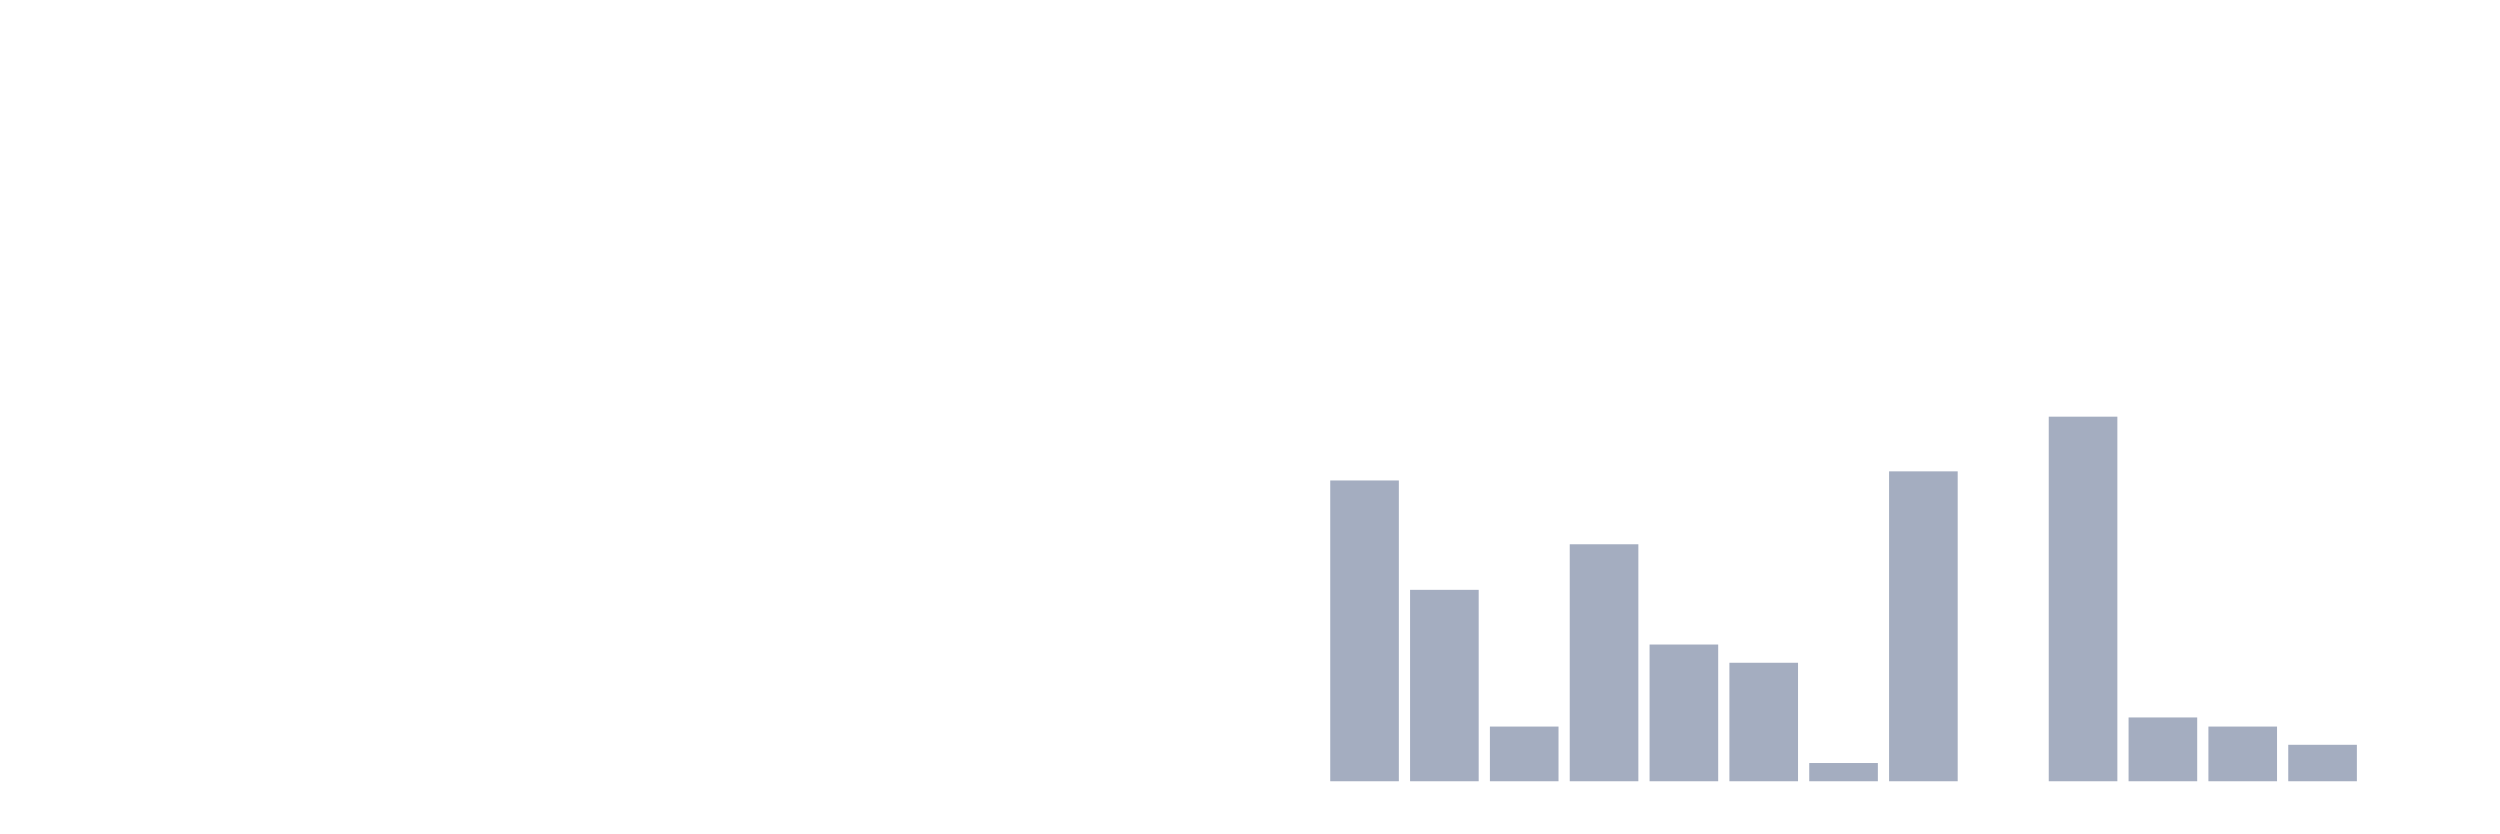
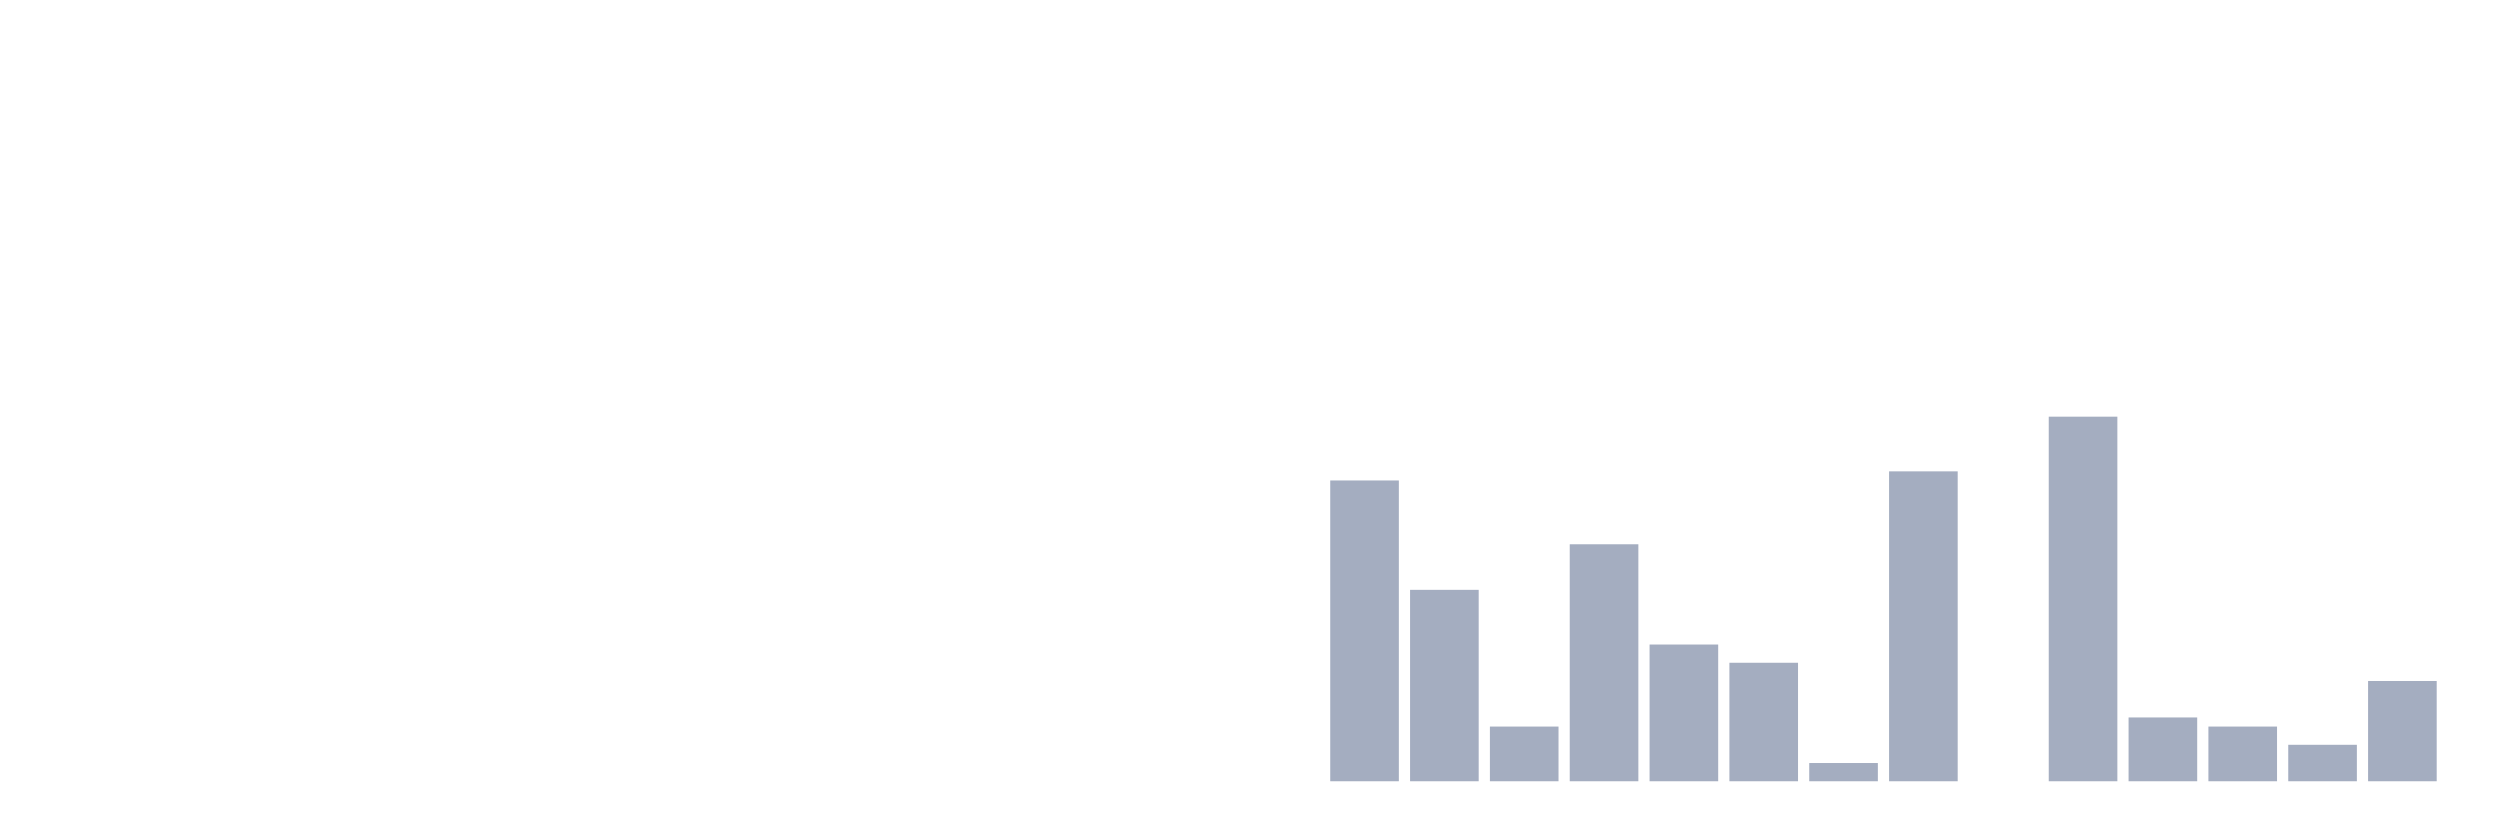
<svg xmlns="http://www.w3.org/2000/svg" viewBox="0 0 480 160">
  <g transform="translate(10,10)">
    <rect class="bar" x="0.153" width="13.175" y="140" height="0" fill="rgb(164,173,192)" />
    <rect class="bar" x="15.482" width="13.175" y="140" height="0" fill="rgb(164,173,192)" />
    <rect class="bar" x="30.81" width="13.175" y="140" height="0" fill="rgb(164,173,192)" />
    <rect class="bar" x="46.138" width="13.175" y="140" height="0" fill="rgb(164,173,192)" />
    <rect class="bar" x="61.466" width="13.175" y="140" height="0" fill="rgb(164,173,192)" />
    <rect class="bar" x="76.794" width="13.175" y="140" height="0" fill="rgb(164,173,192)" />
    <rect class="bar" x="92.123" width="13.175" y="140" height="0" fill="rgb(164,173,192)" />
    <rect class="bar" x="107.451" width="13.175" y="140" height="0" fill="rgb(164,173,192)" />
    <rect class="bar" x="122.779" width="13.175" y="140" height="0" fill="rgb(164,173,192)" />
    <rect class="bar" x="138.107" width="13.175" y="140" height="0" fill="rgb(164,173,192)" />
    <rect class="bar" x="153.436" width="13.175" y="140" height="0" fill="rgb(164,173,192)" />
    <rect class="bar" x="168.764" width="13.175" y="140" height="0" fill="rgb(164,173,192)" />
    <rect class="bar" x="184.092" width="13.175" y="140" height="0" fill="rgb(164,173,192)" />
    <rect class="bar" x="199.42" width="13.175" y="140" height="0" fill="rgb(164,173,192)" />
    <rect class="bar" x="214.748" width="13.175" y="140" height="0" fill="rgb(164,173,192)" />
    <rect class="bar" x="230.077" width="13.175" y="140" height="0" fill="rgb(164,173,192)" />
    <rect class="bar" x="245.405" width="13.175" y="82.25" height="57.75" fill="rgb(164,173,192)" />
    <rect class="bar" x="260.733" width="13.175" y="103.25" height="36.75" fill="rgb(164,173,192)" />
    <rect class="bar" x="276.061" width="13.175" y="129.5" height="10.5" fill="rgb(164,173,192)" />
    <rect class="bar" x="291.39" width="13.175" y="94.5" height="45.5" fill="rgb(164,173,192)" />
    <rect class="bar" x="306.718" width="13.175" y="113.75" height="26.25" fill="rgb(164,173,192)" />
    <rect class="bar" x="322.046" width="13.175" y="117.25" height="22.75" fill="rgb(164,173,192)" />
    <rect class="bar" x="337.374" width="13.175" y="136.5" height="3.5" fill="rgb(164,173,192)" />
    <rect class="bar" x="352.702" width="13.175" y="80.5" height="59.5" fill="rgb(164,173,192)" />
    <rect class="bar" x="368.031" width="13.175" y="140" height="0" fill="rgb(164,173,192)" />
    <rect class="bar" x="383.359" width="13.175" y="70" height="70" fill="rgb(164,173,192)" />
    <rect class="bar" x="398.687" width="13.175" y="127.75" height="12.25" fill="rgb(164,173,192)" />
    <rect class="bar" x="414.015" width="13.175" y="129.5" height="10.5" fill="rgb(164,173,192)" />
    <rect class="bar" x="429.344" width="13.175" y="133" height="7" fill="rgb(164,173,192)" />
-     <rect class="bar" x="444.672" width="13.175" y="140" height="0" fill="rgb(164,173,192)" />
+     <rect class="bar" x="444.672" width="13.175" y="120.75" height="19.25" fill="rgb(164,173,192)" />
  </g>
</svg>
